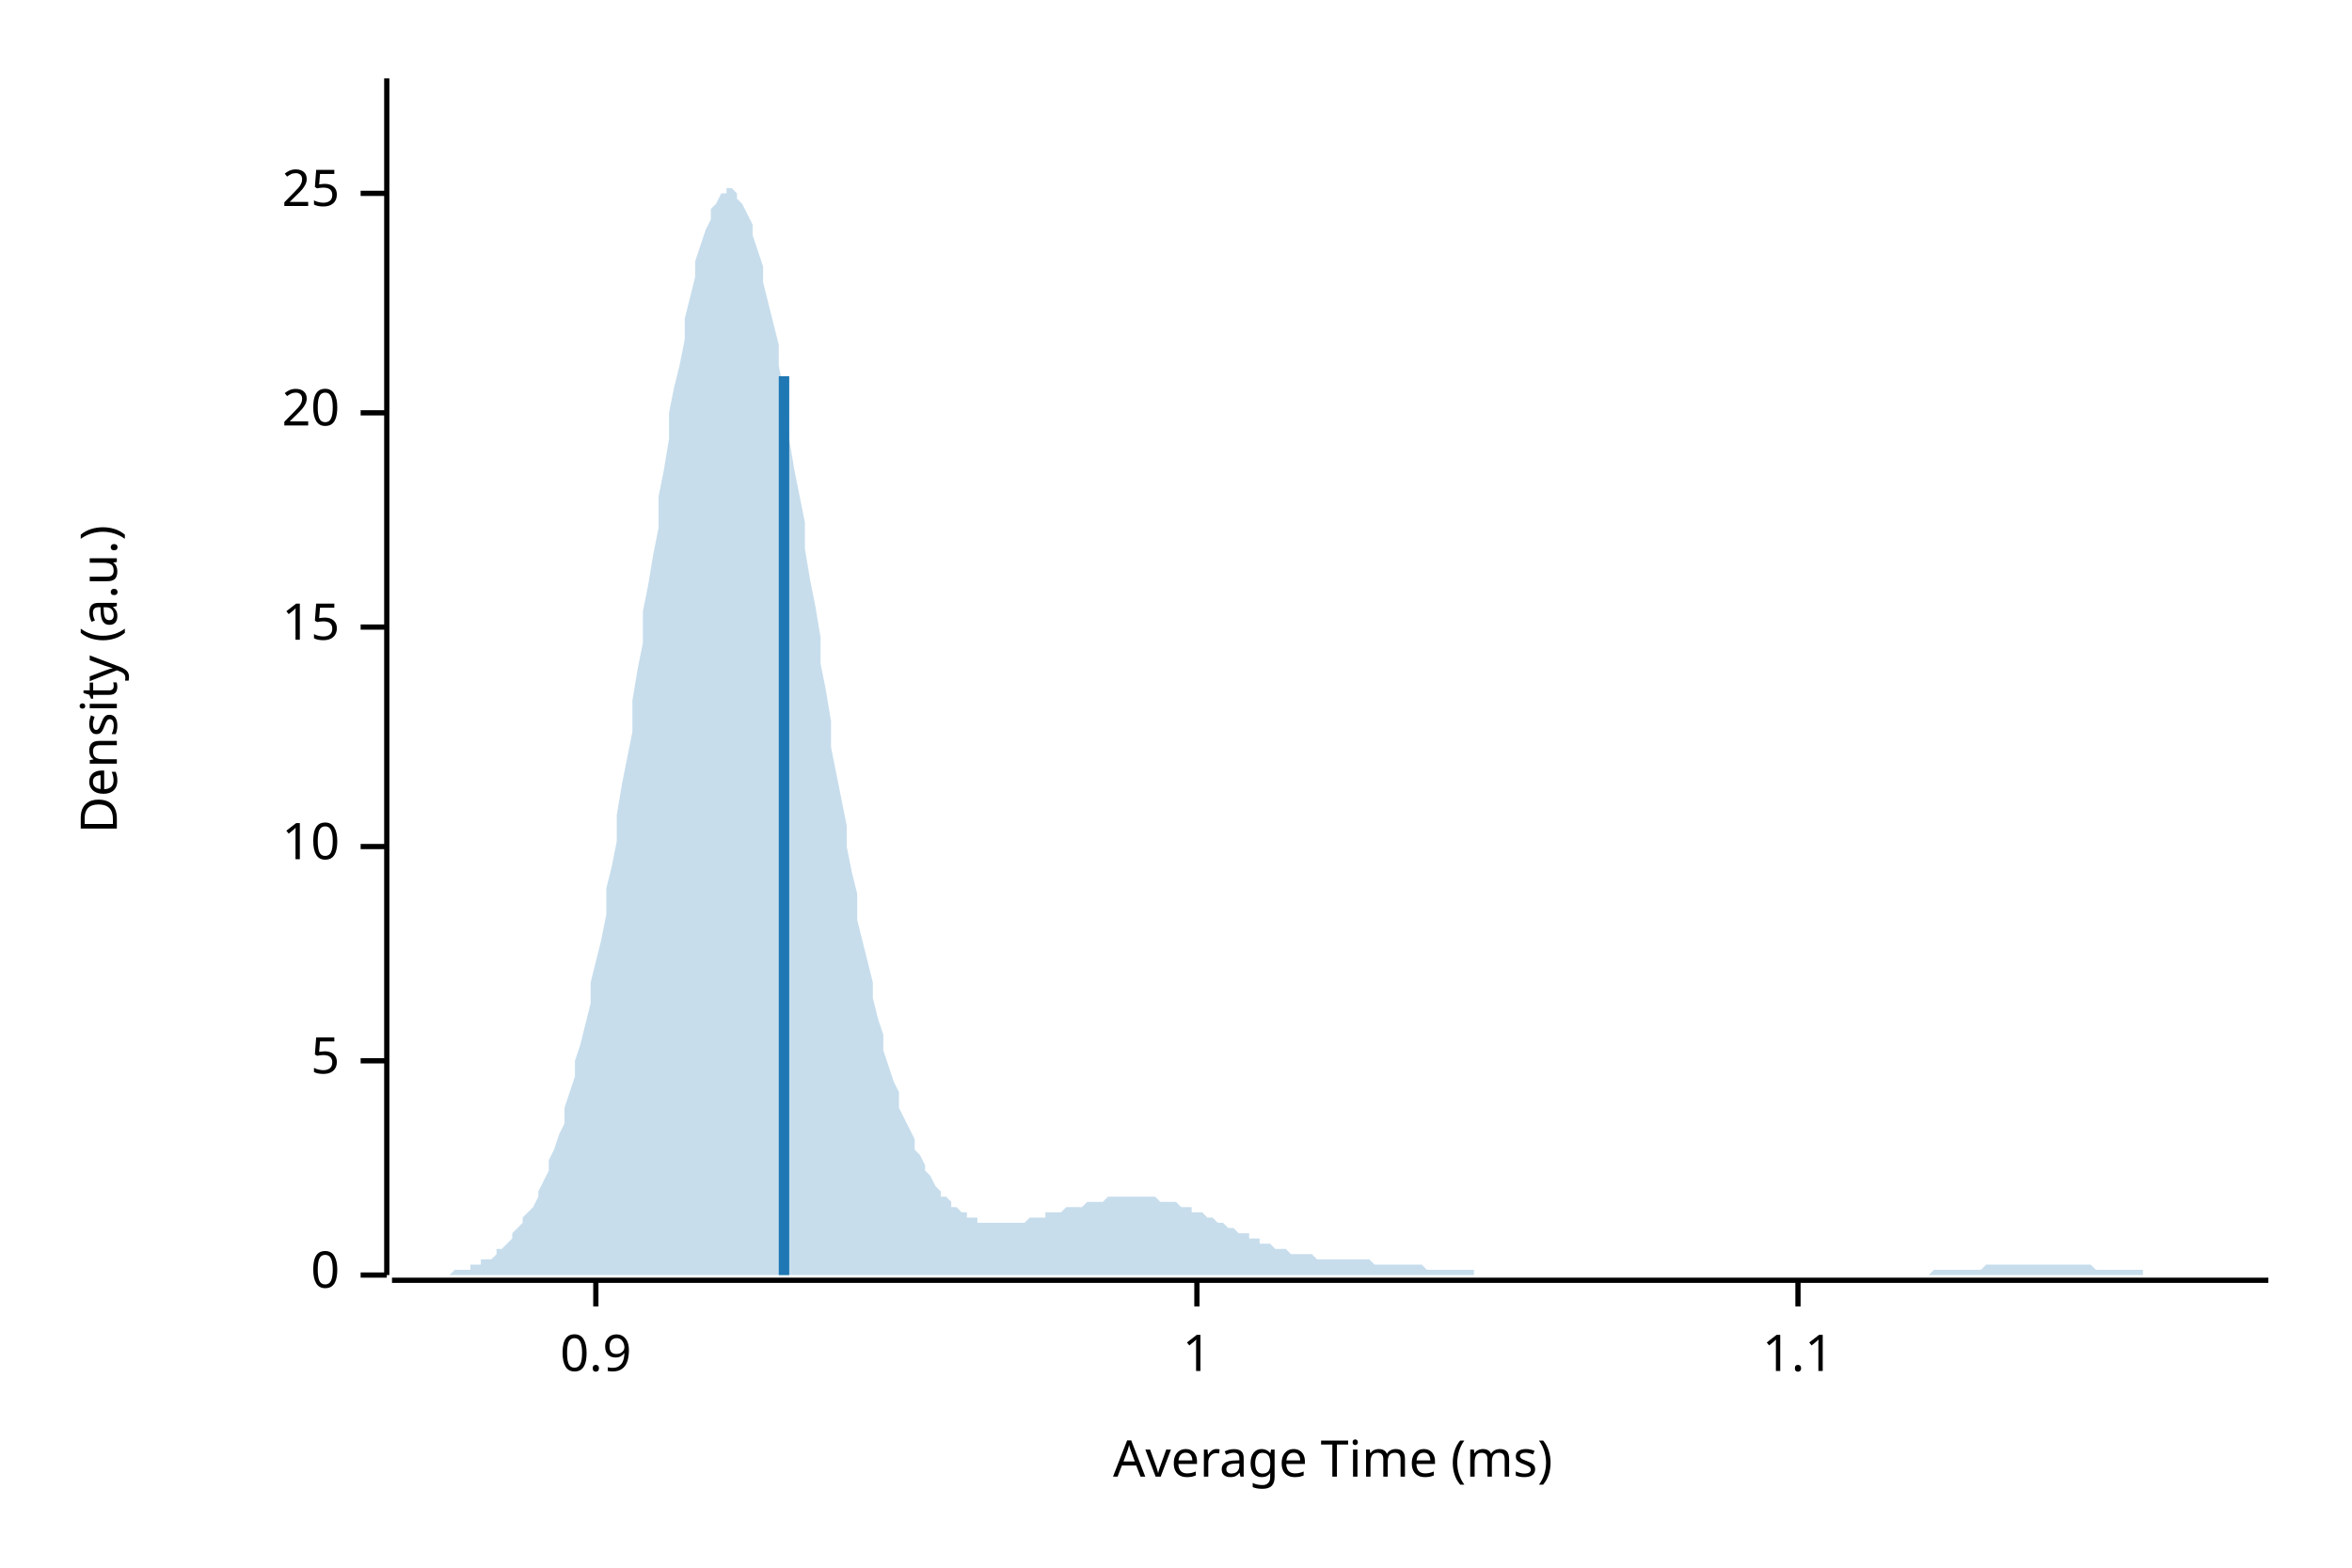
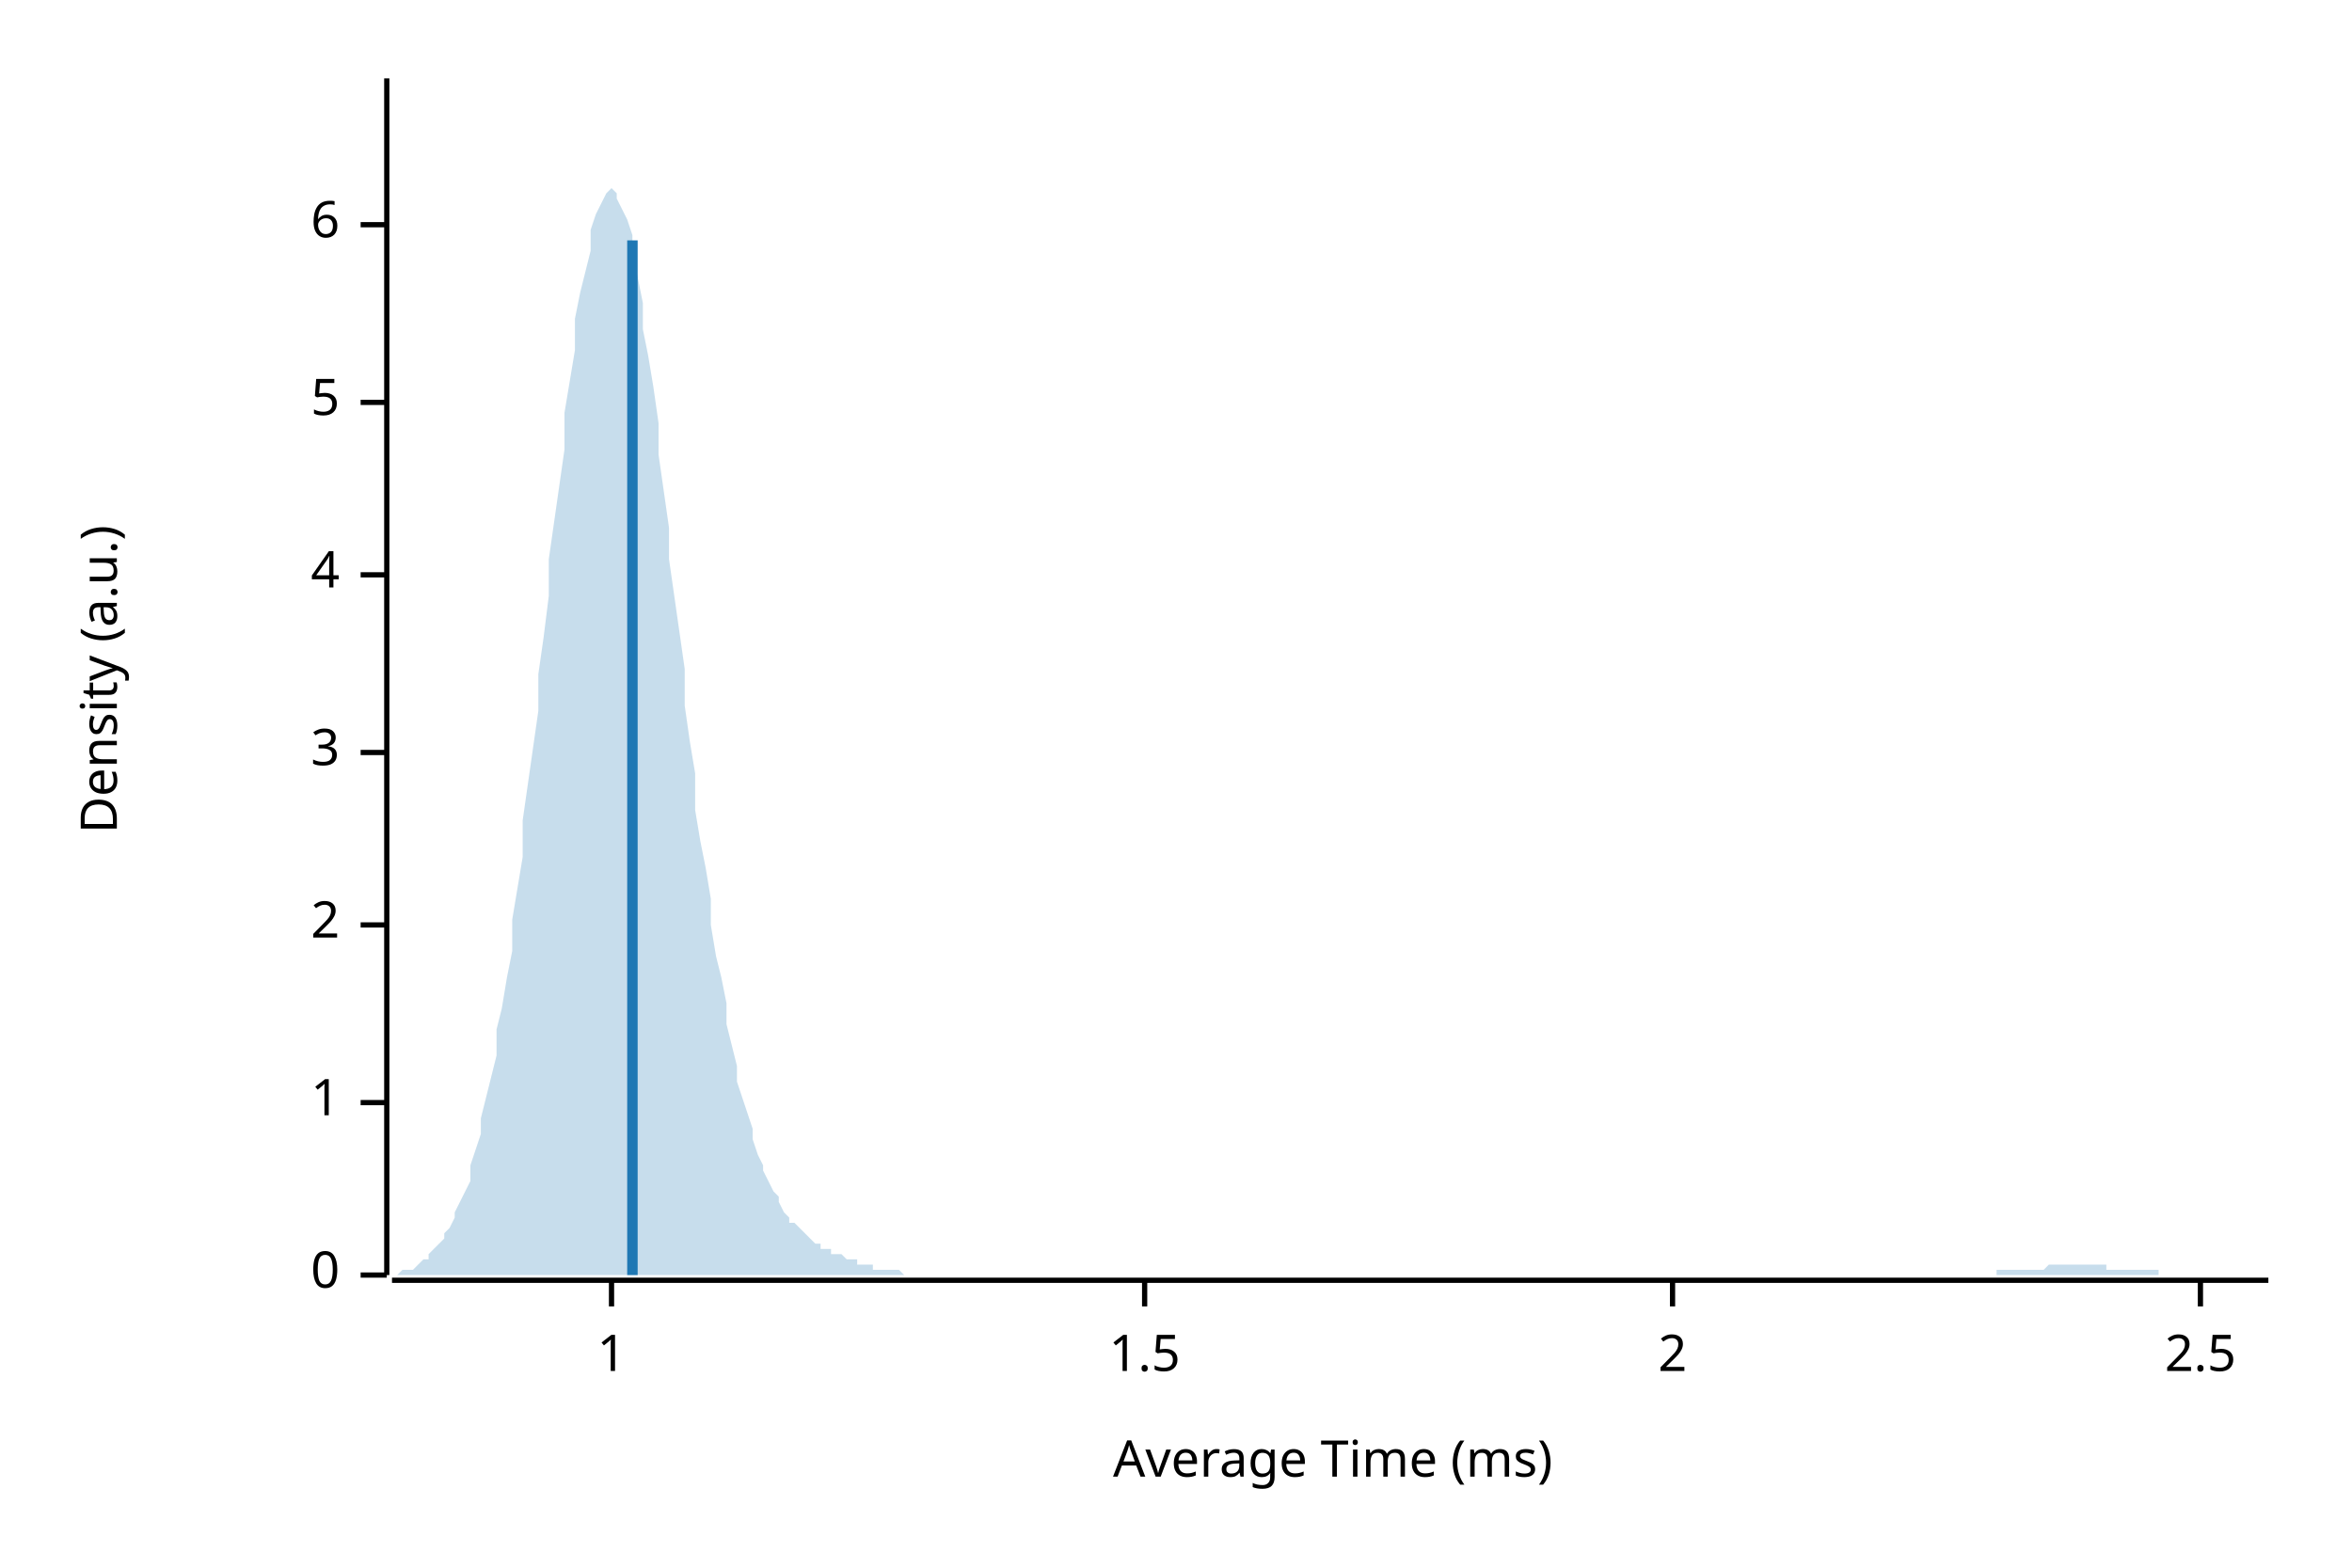
<svg xmlns="http://www.w3.org/2000/svg" width="450" height="300" viewBox="0 0 450 300">
  <text x="15" y="130" dy="0.76em" text-anchor="middle" font-family="sans-serif" font-size="9.677" opacity="1" fill="#000000" transform="rotate(270, 15, 130)">
Density (a.u.)
</text>
  <text x="255" y="285" dy="-0.5ex" text-anchor="middle" font-family="sans-serif" font-size="9.677" opacity="1" fill="#000000">
Average Time (ms)
</text>
  <polyline fill="none" opacity="1" stroke="#000000" stroke-width="1" points="74,15 74,244 " />
  <text x="65" y="244" dy="0.5ex" text-anchor="end" font-family="sans-serif" font-size="9.677" opacity="1" fill="#000000">
0
</text>
  <polyline fill="none" opacity="1" stroke="#000000" stroke-width="1" points="69,244 74,244 " />
-   <text x="65" y="203" dy="0.5ex" text-anchor="end" font-family="sans-serif" font-size="9.677" opacity="1" fill="#000000">
+   <text x="65" y="211" dy="0.5ex" text-anchor="end" font-family="sans-serif" font-size="9.677" opacity="1" fill="#000000">
+ 1
+ </text>
+   <polyline fill="none" opacity="1" stroke="#000000" stroke-width="1" points="69,211 74,211 " />
+   <text x="65" y="177" dy="0.5ex" text-anchor="end" font-family="sans-serif" font-size="9.677" opacity="1" fill="#000000">
+ 2
+ </text>
+   <polyline fill="none" opacity="1" stroke="#000000" stroke-width="1" points="69,177 74,177 " />
+   <text x="65" y="144" dy="0.5ex" text-anchor="end" font-family="sans-serif" font-size="9.677" opacity="1" fill="#000000">
+ 3
+ </text>
+   <polyline fill="none" opacity="1" stroke="#000000" stroke-width="1" points="69,144 74,144 " />
+   <text x="65" y="110" dy="0.5ex" text-anchor="end" font-family="sans-serif" font-size="9.677" opacity="1" fill="#000000">
+ 4
+ </text>
+   <polyline fill="none" opacity="1" stroke="#000000" stroke-width="1" points="69,110 74,110 " />
+   <text x="65" y="77" dy="0.5ex" text-anchor="end" font-family="sans-serif" font-size="9.677" opacity="1" fill="#000000">
5
</text>
-   <polyline fill="none" opacity="1" stroke="#000000" stroke-width="1" points="69,203 74,203 " />
-   <text x="65" y="162" dy="0.5ex" text-anchor="end" font-family="sans-serif" font-size="9.677" opacity="1" fill="#000000">
- 10
+   <polyline fill="none" opacity="1" stroke="#000000" stroke-width="1" points="69,77 74,77 " />
+   <text x="65" y="43" dy="0.5ex" text-anchor="end" font-family="sans-serif" font-size="9.677" opacity="1" fill="#000000">
+ 6
</text>
-   <polyline fill="none" opacity="1" stroke="#000000" stroke-width="1" points="69,162 74,162 " />
-   <text x="65" y="120" dy="0.5ex" text-anchor="end" font-family="sans-serif" font-size="9.677" opacity="1" fill="#000000">
- 15
- </text>
-   <polyline fill="none" opacity="1" stroke="#000000" stroke-width="1" points="69,120 74,120 " />
-   <text x="65" y="79" dy="0.5ex" text-anchor="end" font-family="sans-serif" font-size="9.677" opacity="1" fill="#000000">
- 20
- </text>
-   <polyline fill="none" opacity="1" stroke="#000000" stroke-width="1" points="69,79 74,79 " />
-   <text x="65" y="37" dy="0.5ex" text-anchor="end" font-family="sans-serif" font-size="9.677" opacity="1" fill="#000000">
- 25
- </text>
-   <polyline fill="none" opacity="1" stroke="#000000" stroke-width="1" points="69,37 74,37 " />
+   <polyline fill="none" opacity="1" stroke="#000000" stroke-width="1" points="69,43 74,43 " />
  <polyline fill="none" opacity="1" stroke="#000000" stroke-width="1" points="75,245 434,245 " />
-   <text x="114" y="255" dy="0.76em" text-anchor="middle" font-family="sans-serif" font-size="9.677" opacity="1" fill="#000000">
- 0.9
- </text>
-   <polyline fill="none" opacity="1" stroke="#000000" stroke-width="1" points="114,245 114,250 " />
-   <text x="229" y="255" dy="0.76em" text-anchor="middle" font-family="sans-serif" font-size="9.677" opacity="1" fill="#000000">
+   <text x="117" y="255" dy="0.76em" text-anchor="middle" font-family="sans-serif" font-size="9.677" opacity="1" fill="#000000">
1
</text>
-   <polyline fill="none" opacity="1" stroke="#000000" stroke-width="1" points="229,245 229,250 " />
-   <text x="344" y="255" dy="0.76em" text-anchor="middle" font-family="sans-serif" font-size="9.677" opacity="1" fill="#000000">
- 1.1
+   <polyline fill="none" opacity="1" stroke="#000000" stroke-width="1" points="117,245 117,250 " />
+   <text x="219" y="255" dy="0.76em" text-anchor="middle" font-family="sans-serif" font-size="9.677" opacity="1" fill="#000000">
+ 1.5
</text>
-   <polyline fill="none" opacity="1" stroke="#000000" stroke-width="1" points="344,245 344,250 " />
-   <polygon opacity="0.25" fill="#1F78B4" points="75,244 75,244 76,244 77,244 77,244 78,244 79,244 80,244 80,244 81,244 82,244 82,244 83,244 84,244 85,244 85,244 86,244 87,243 87,243 88,243 89,243 90,243 90,242 91,242 92,242 92,241 93,241 94,241 95,240 95,239 96,239 97,238 98,237 98,236 99,235 100,234 100,233 101,232 102,231 103,229 103,228 104,226 105,224 105,222 106,220 107,217 108,215 108,212 109,209 110,206 110,203 111,200 112,196 113,192 113,188 114,184 115,180 116,175 116,170 117,166 118,161 118,156 119,150 120,145 121,140 121,134 122,128 123,123 123,117 124,112 125,106 126,101 126,95 127,90 128,84 128,79 129,74 130,70 131,65 131,61 132,57 133,53 133,50 134,47 135,44 136,42 136,40 137,39 138,37 139,37 139,36 140,36 141,37 141,38 142,39 143,41 144,43 144,45 145,48 146,51 146,54 147,58 148,62 149,66 149,70 150,75 151,80 151,84 152,90 153,95 154,100 154,105 155,111 156,116 157,122 157,127 158,132 159,138 159,143 160,148 161,153 162,158 162,162 163,167 164,171 164,176 165,180 166,184 167,188 167,191 168,195 169,198 169,201 170,204 171,207 172,209 172,212 173,214 174,216 175,218 175,220 176,221 177,223 177,224 178,225 179,227 180,228 180,229 181,229 182,230 182,231 183,231 184,232 185,232 185,233 186,233 187,233 187,234 188,234 189,234 190,234 190,234 191,234 192,234 192,234 193,234 194,234 195,234 195,234 196,234 197,233 198,233 198,233 199,233 200,233 200,232 201,232 202,232 203,232 203,232 204,231 205,231 205,231 206,231 207,231 208,230 208,230 209,230 210,230 210,230 211,230 212,229 213,229 213,229 214,229 215,229 216,229 216,229 217,229 218,229 218,229 219,229 220,229 221,229 221,229 222,230 223,230 223,230 224,230 225,230 226,231 226,231 227,231 228,231 228,232 229,232 230,232 231,233 231,233 232,233 233,234 233,234 234,234 235,235 236,235 236,235 237,236 238,236 239,236 239,237 240,237 241,237 241,238 242,238 243,238 244,239 244,239 245,239 246,239 246,239 247,240 248,240 249,240 249,240 250,240 251,240 251,240 252,241 253,241 254,241 254,241 255,241 256,241 257,241 257,241 258,241 259,241 259,241 260,241 261,241 262,241 262,241 263,242 264,242 264,242 265,242 266,242 267,242 267,242 268,242 269,242 269,242 270,242 271,242 272,242 272,242 273,243 274,243 275,243 275,243 276,243 277,243 277,243 278,243 279,243 280,243 280,243 281,243 282,243 282,244 283,244 284,244 285,244 285,244 286,244 287,244 287,244 288,244 289,244 290,244 290,244 291,244 292,244 292,244 293,244 294,244 295,244 295,244 296,244 297,244 298,244 298,244 299,244 300,244 300,244 301,244 302,244 303,244 303,244 304,244 305,244 305,244 306,244 307,244 308,244 308,244 309,244 310,244 310,244 311,244 312,244 313,244 313,244 314,244 315,244 316,244 316,244 317,244 318,244 318,244 319,244 320,244 321,244 321,244 322,244 323,244 323,244 324,244 325,244 326,244 326,244 327,244 328,244 328,244 329,244 330,244 331,244 331,244 332,244 333,244 333,244 334,244 335,244 336,244 336,244 337,244 338,244 339,244 339,244 340,244 341,244 341,244 342,244 343,244 344,244 344,244 345,244 346,244 346,244 347,244 348,244 349,244 349,244 350,244 351,244 351,244 352,244 353,244 354,244 354,244 355,244 356,244 357,244 357,244 358,244 359,244 359,244 360,244 361,244 362,244 362,244 363,244 364,244 364,244 365,244 366,244 367,244 367,244 368,244 369,244 369,244 370,243 371,243 372,243 372,243 373,243 374,243 375,243 375,243 376,243 377,243 377,243 378,243 379,243 380,242 380,242 381,242 382,242 382,242 383,242 384,242 385,242 385,242 386,242 387,242 387,242 388,242 389,242 390,242 390,242 391,242 392,242 392,242 393,242 394,242 395,242 395,242 396,242 397,242 398,242 398,242 399,242 400,242 400,242 401,243 402,243 403,243 403,243 404,243 405,243 405,243 406,243 407,243 408,243 408,243 409,243 410,243 410,244 411,244 412,244 413,244 413,244 414,244 415,244 416,244 416,244 417,244 418,244 418,244 419,244 420,244 421,244 421,244 422,244 423,244 423,244 424,244 425,244 426,244 426,244 427,244 428,244 428,244 429,244 430,244 431,244 431,244 432,244 433,244 434,244 434,244 75,244 " />
-   <polyline fill="none" opacity="1" stroke="#1F78B4" stroke-width="2" points="150,244 150,72 " />
+   <polyline fill="none" opacity="1" stroke="#000000" stroke-width="1" points="219,245 219,250 " />
+   <text x="320" y="255" dy="0.76em" text-anchor="middle" font-family="sans-serif" font-size="9.677" opacity="1" fill="#000000">
+ 2
+ </text>
+   <polyline fill="none" opacity="1" stroke="#000000" stroke-width="1" points="320,245 320,250 " />
+   <text x="421" y="255" dy="0.76em" text-anchor="middle" font-family="sans-serif" font-size="9.677" opacity="1" fill="#000000">
+ 2.5
+ </text>
+   <polyline fill="none" opacity="1" stroke="#000000" stroke-width="1" points="421,245 421,250 " />
+   <polygon opacity="0.25" fill="#1F78B4" points="75,244 75,244 76,244 77,243 77,243 78,243 79,243 80,242 80,242 81,241 82,241 82,240 83,239 84,238 85,237 85,236 86,235 87,233 87,232 88,230 89,228 90,226 90,223 91,220 92,217 92,214 93,210 94,206 95,202 95,197 96,193 97,187 98,182 98,176 99,170 100,164 100,157 101,150 102,143 103,136 103,129 104,122 105,114 105,107 106,100 107,93 108,86 108,79 109,73 110,67 110,61 111,56 112,52 113,48 113,44 114,41 115,39 116,37 116,37 117,36 118,37 118,38 119,40 120,42 121,45 121,49 122,53 123,58 123,63 124,68 125,74 126,81 126,87 127,94 128,101 128,107 129,114 130,121 131,128 131,135 132,142 133,148 133,155 134,161 135,166 136,172 136,177 137,183 138,187 139,192 139,196 140,200 141,204 141,207 142,210 143,213 144,216 144,218 145,221 146,223 146,224 147,226 148,228 149,229 149,230 150,232 151,233 151,234 152,234 153,235 154,236 154,236 155,237 156,238 157,238 157,239 158,239 159,239 159,240 160,240 161,240 162,241 162,241 163,241 164,241 164,242 165,242 166,242 167,242 167,243 168,243 169,243 169,243 170,243 171,243 172,243 172,243 173,244 174,244 175,244 175,244 176,244 177,244 177,244 178,244 179,244 180,244 180,244 181,244 182,244 182,244 183,244 184,244 185,244 185,244 186,244 187,244 187,244 188,244 189,244 190,244 190,244 191,244 192,244 192,244 193,244 194,244 195,244 195,244 196,244 197,244 198,244 198,244 199,244 200,244 200,244 201,244 202,244 203,244 203,244 204,244 205,244 205,244 206,244 207,244 208,244 208,244 209,244 210,244 210,244 211,244 212,244 213,244 213,244 214,244 215,244 216,244 216,244 217,244 218,244 218,244 219,244 220,244 221,244 221,244 222,244 223,244 223,244 224,244 225,244 226,244 226,244 227,244 228,244 228,244 229,244 230,244 231,244 231,244 232,244 233,244 233,244 234,244 235,244 236,244 236,244 237,244 238,244 239,244 239,244 240,244 241,244 241,244 242,244 243,244 244,244 244,244 245,244 246,244 246,244 247,244 248,244 249,244 249,244 250,244 251,244 251,244 252,244 253,244 254,244 254,244 255,244 256,244 257,244 257,244 258,244 259,244 259,244 260,244 261,244 262,244 262,244 263,244 264,244 264,244 265,244 266,244 267,244 267,244 268,244 269,244 269,244 270,244 271,244 272,244 272,244 273,244 274,244 275,244 275,244 276,244 277,244 277,244 278,244 279,244 280,244 280,244 281,244 282,244 282,244 283,244 284,244 285,244 285,244 286,244 287,244 287,244 288,244 289,244 290,244 290,244 291,244 292,244 292,244 293,244 294,244 295,244 295,244 296,244 297,244 298,244 298,244 299,244 300,244 300,244 301,244 302,244 303,244 303,244 304,244 305,244 305,244 306,244 307,244 308,244 308,244 309,244 310,244 310,244 311,244 312,244 313,244 313,244 314,244 315,244 316,244 316,244 317,244 318,244 318,244 319,244 320,244 321,244 321,244 322,244 323,244 323,244 324,244 325,244 326,244 326,244 327,244 328,244 328,244 329,244 330,244 331,244 331,244 332,244 333,244 333,244 334,244 335,244 336,244 336,244 337,244 338,244 339,244 339,244 340,244 341,244 341,244 342,244 343,244 344,244 344,244 345,244 346,244 346,244 347,244 348,244 349,244 349,244 350,244 351,244 351,244 352,244 353,244 354,244 354,244 355,244 356,244 357,244 357,244 358,244 359,244 359,244 360,244 361,244 362,244 362,244 363,244 364,244 364,244 365,244 366,244 367,244 367,244 368,244 369,244 369,244 370,244 371,244 372,244 372,244 373,244 374,244 375,244 375,244 376,244 377,244 377,244 378,244 379,244 380,244 380,244 381,244 382,244 382,243 383,243 384,243 385,243 385,243 386,243 387,243 387,243 388,243 389,243 390,243 390,243 391,243 392,242 392,242 393,242 394,242 395,242 395,242 396,242 397,242 398,242 398,242 399,242 400,242 400,242 401,242 402,242 403,242 403,243 404,243 405,243 405,243 406,243 407,243 408,243 408,243 409,243 410,243 410,243 411,243 412,243 413,243 413,244 414,244 415,244 416,244 416,244 417,244 418,244 418,244 419,244 420,244 421,244 421,244 422,244 423,244 423,244 424,244 425,244 426,244 426,244 427,244 428,244 428,244 429,244 430,244 431,244 431,244 432,244 433,244 434,244 434,244 75,244 " />
+   <polyline fill="none" opacity="1" stroke="#1F78B4" stroke-width="2" points="121,244 121,46 " />
</svg>
